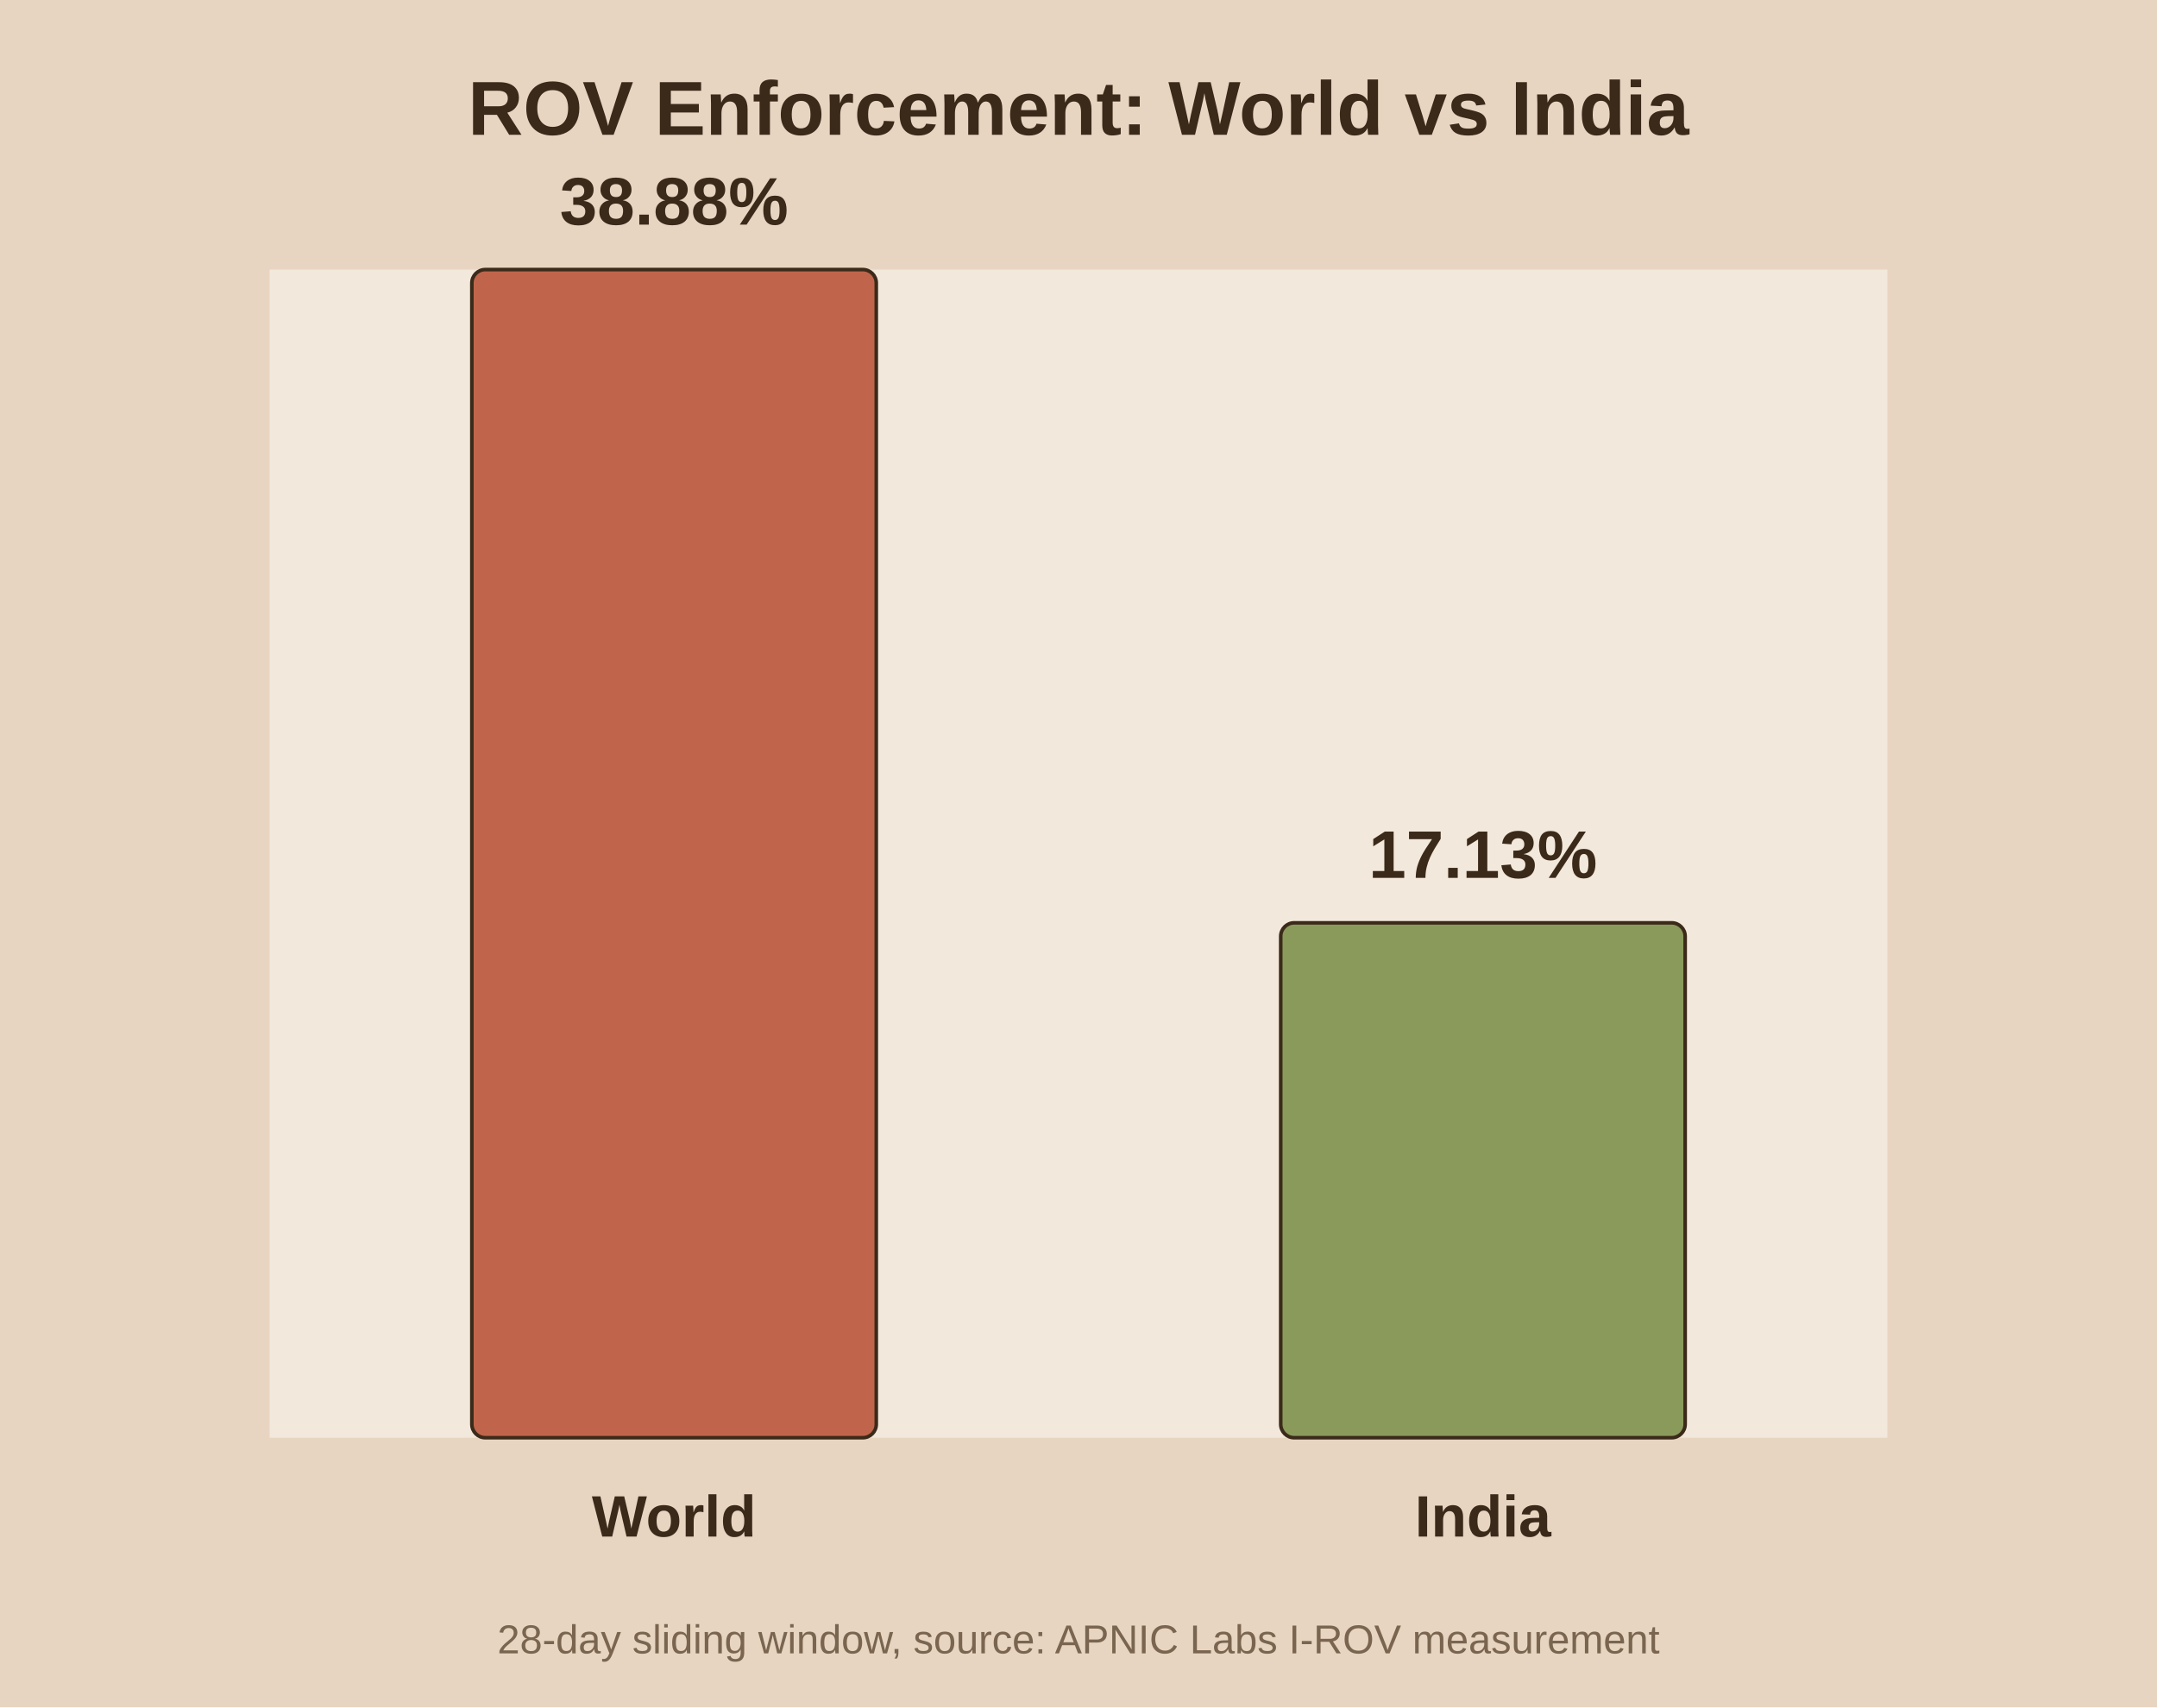
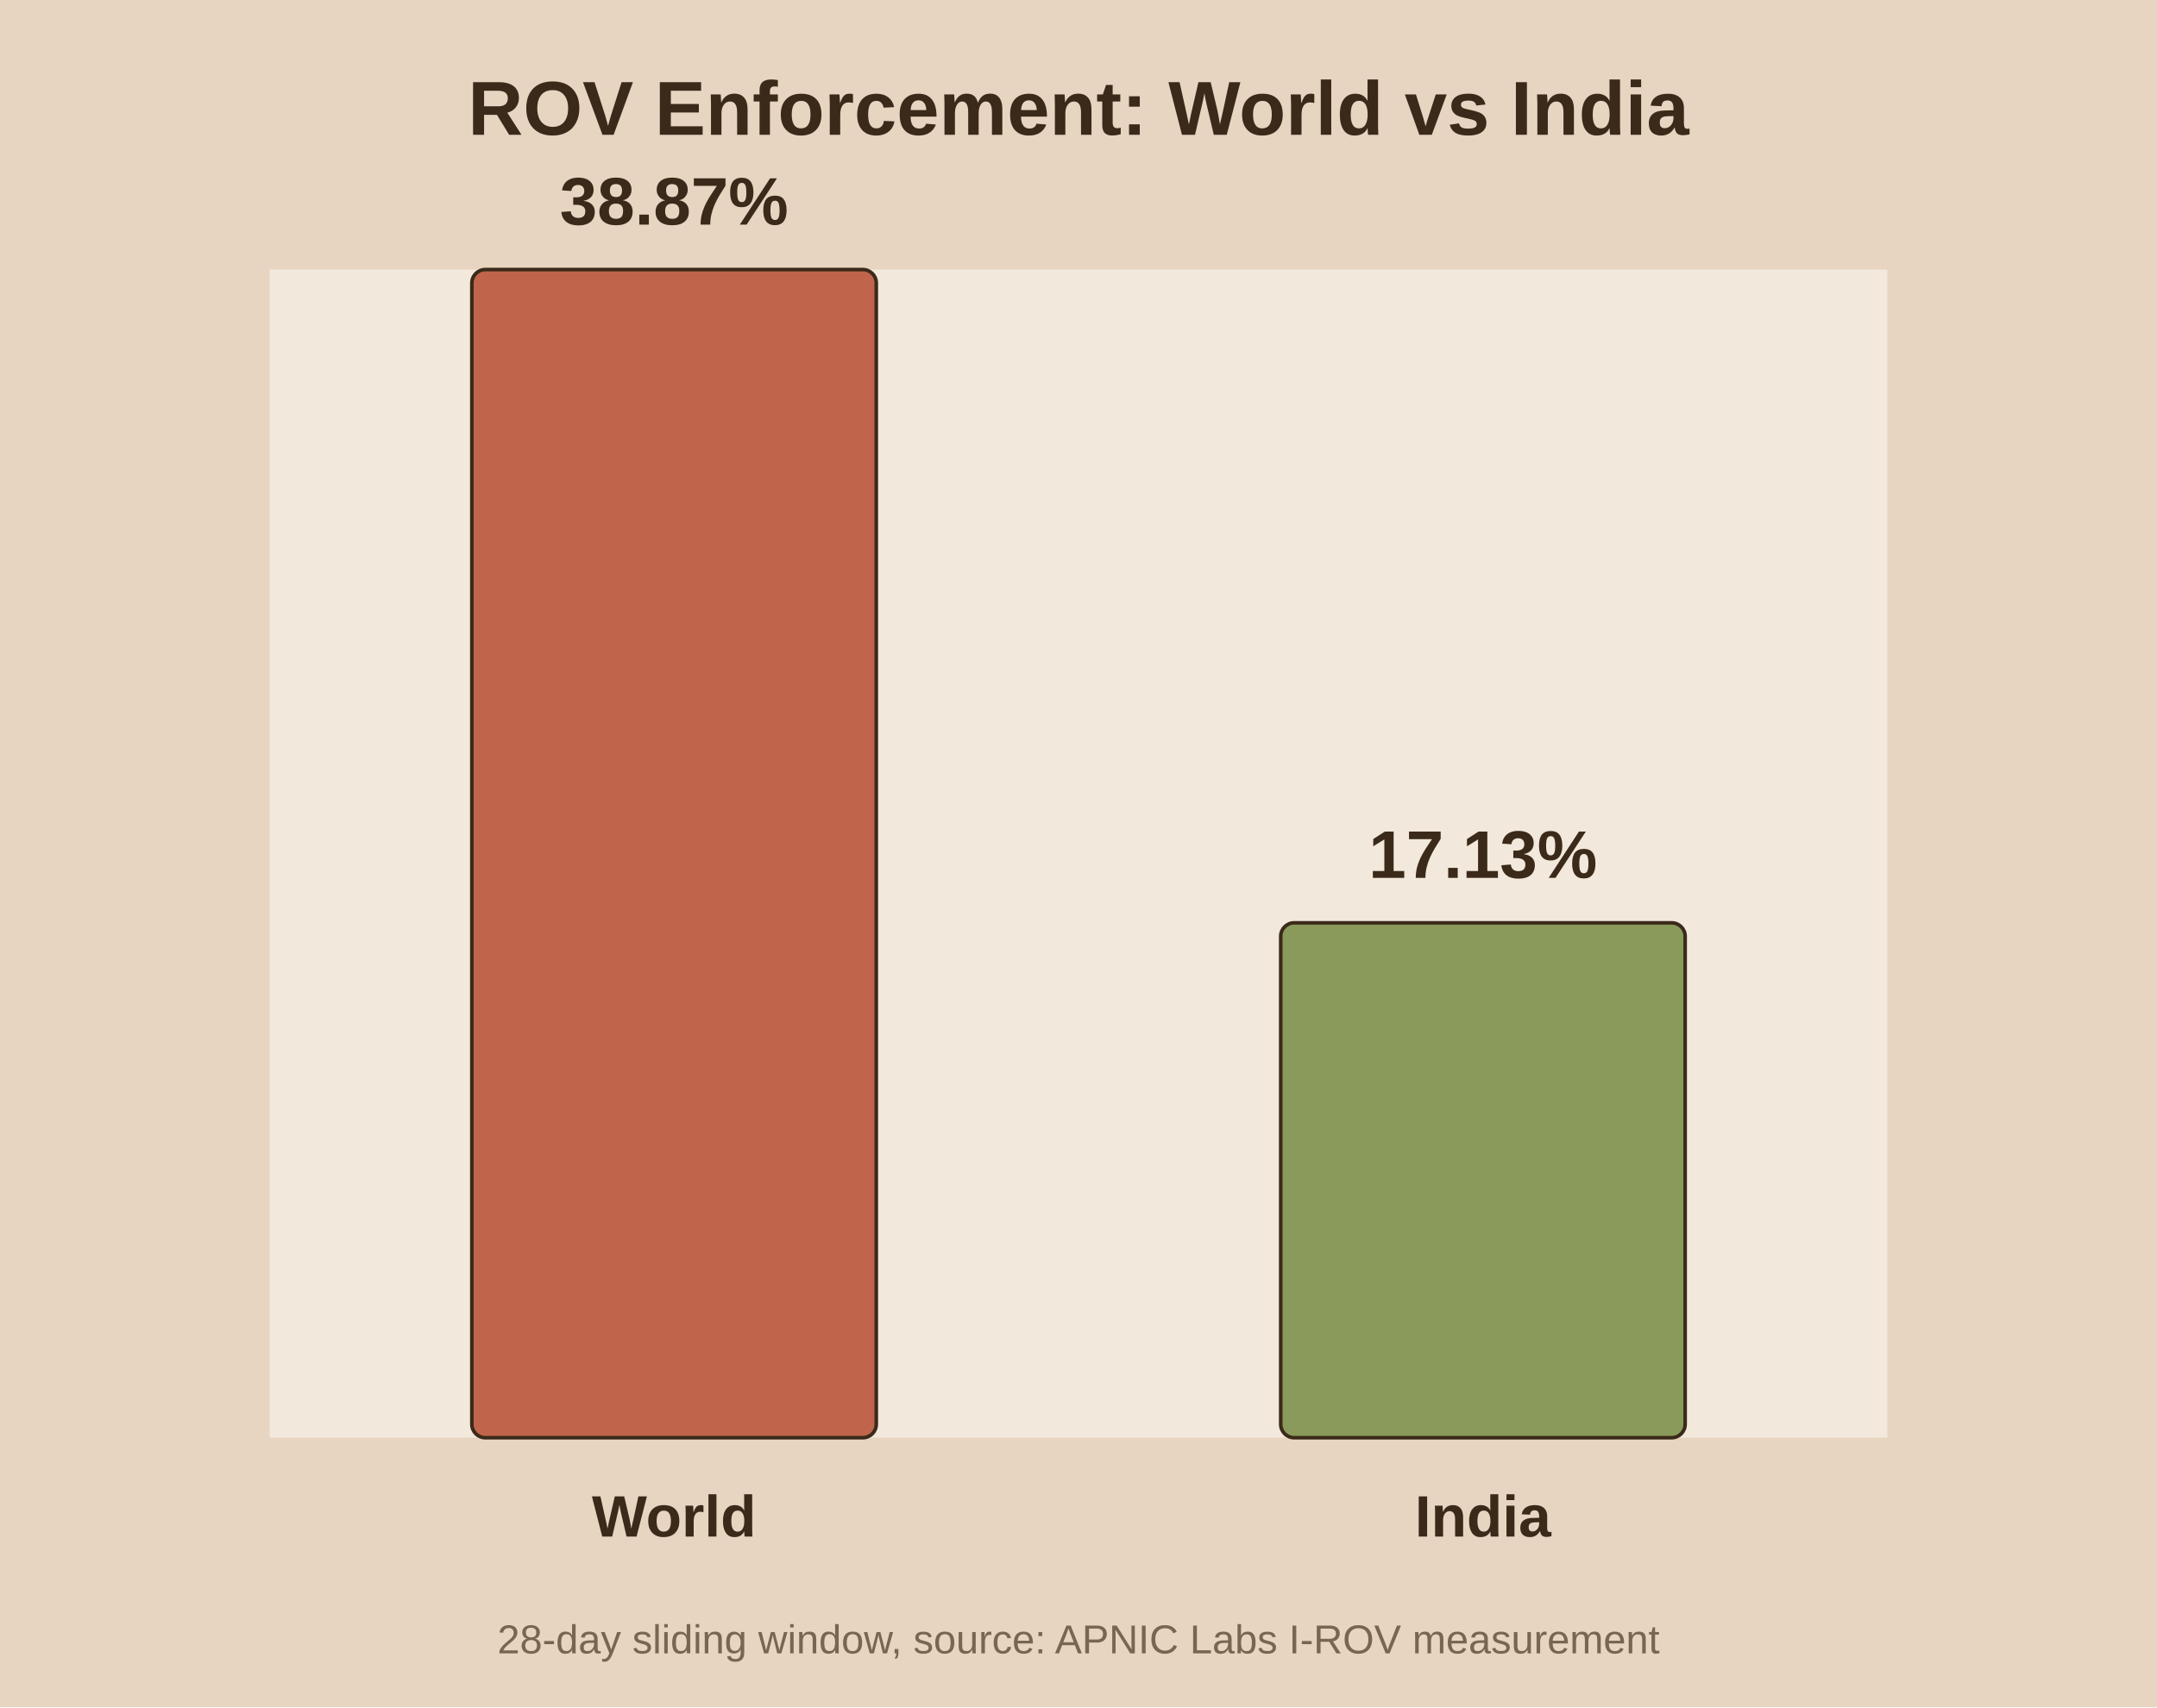
<svg xmlns="http://www.w3.org/2000/svg" viewBox="0 0 480 380">
  <rect width="480" height="380" fill="#e8d5c1" />
  <rect x="60" y="60" width="360" height="260" fill="#f2e8db" />
  <text x="240.0" y="30" text-anchor="middle" font-family="Arial" font-size="17" font-weight="bold" fill="#3b2a1a">ROV Enforcement: World vs India</text>
  <rect x="105.0" y="60.0" width="90.0" height="260.0" fill="#c0654b" stroke="#3b2a1a" stroke-width="0.8" rx="3" />
-   <text x="150.0" y="50.0" text-anchor="middle" font-family="Arial" font-size="15" font-weight="bold" fill="#3b2a1a">38.88%</text>
+   <text x="150.0" y="50.0" text-anchor="middle" font-family="Arial" font-size="15" font-weight="bold" fill="#3b2a1a">38.87%</text>
  <text x="150.0" y="342.0" text-anchor="middle" font-family="Arial" font-size="13" font-weight="bold" fill="#3b2a1a">World</text>
  <rect x="285.0" y="205.4" width="90.0" height="114.6" fill="#8a9a5b" stroke="#3b2a1a" stroke-width="0.8" rx="3" />
  <text x="330.0" y="195.4" text-anchor="middle" font-family="Arial" font-size="15" font-weight="bold" fill="#3b2a1a">17.13%</text>
  <text x="330.0" y="342.0" text-anchor="middle" font-family="Arial" font-size="13" font-weight="bold" fill="#3b2a1a">India</text>
  <text x="240.0" y="368" text-anchor="middle" font-family="Arial" font-size="9" fill="#7a6650">28-day sliding window, source: APNIC Labs I-ROV measurement</text>
</svg>
